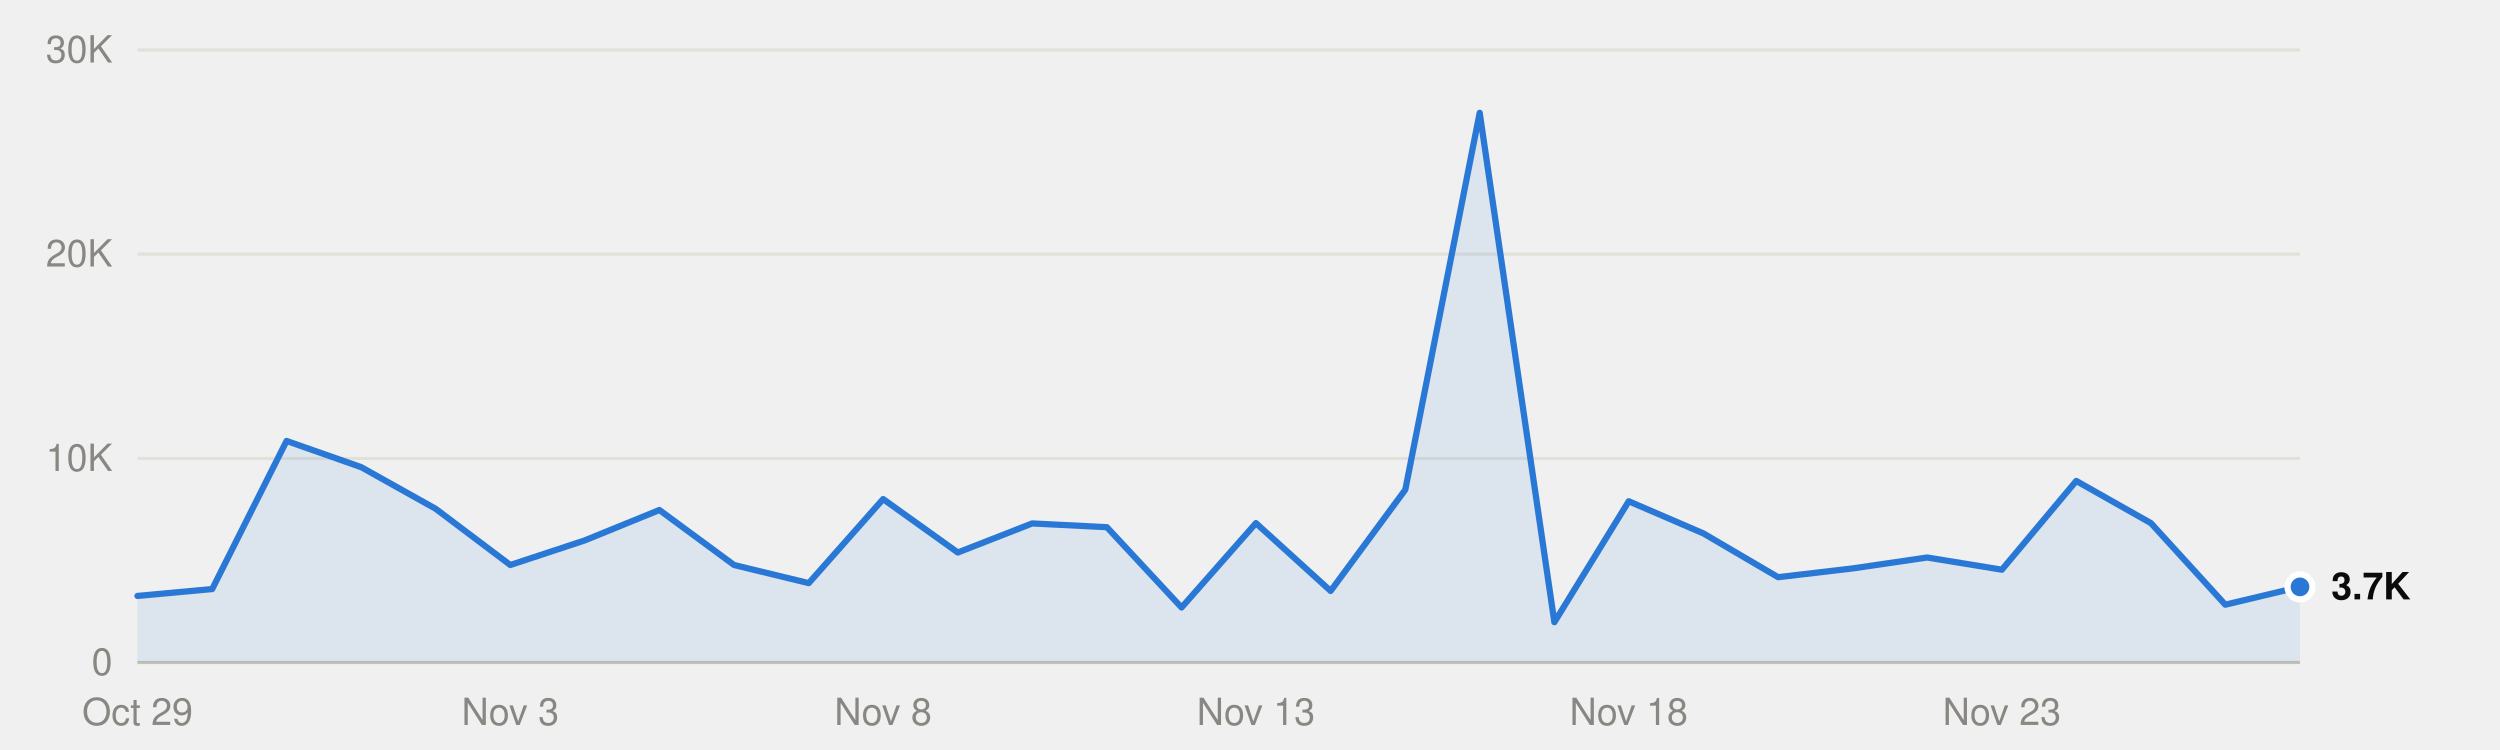
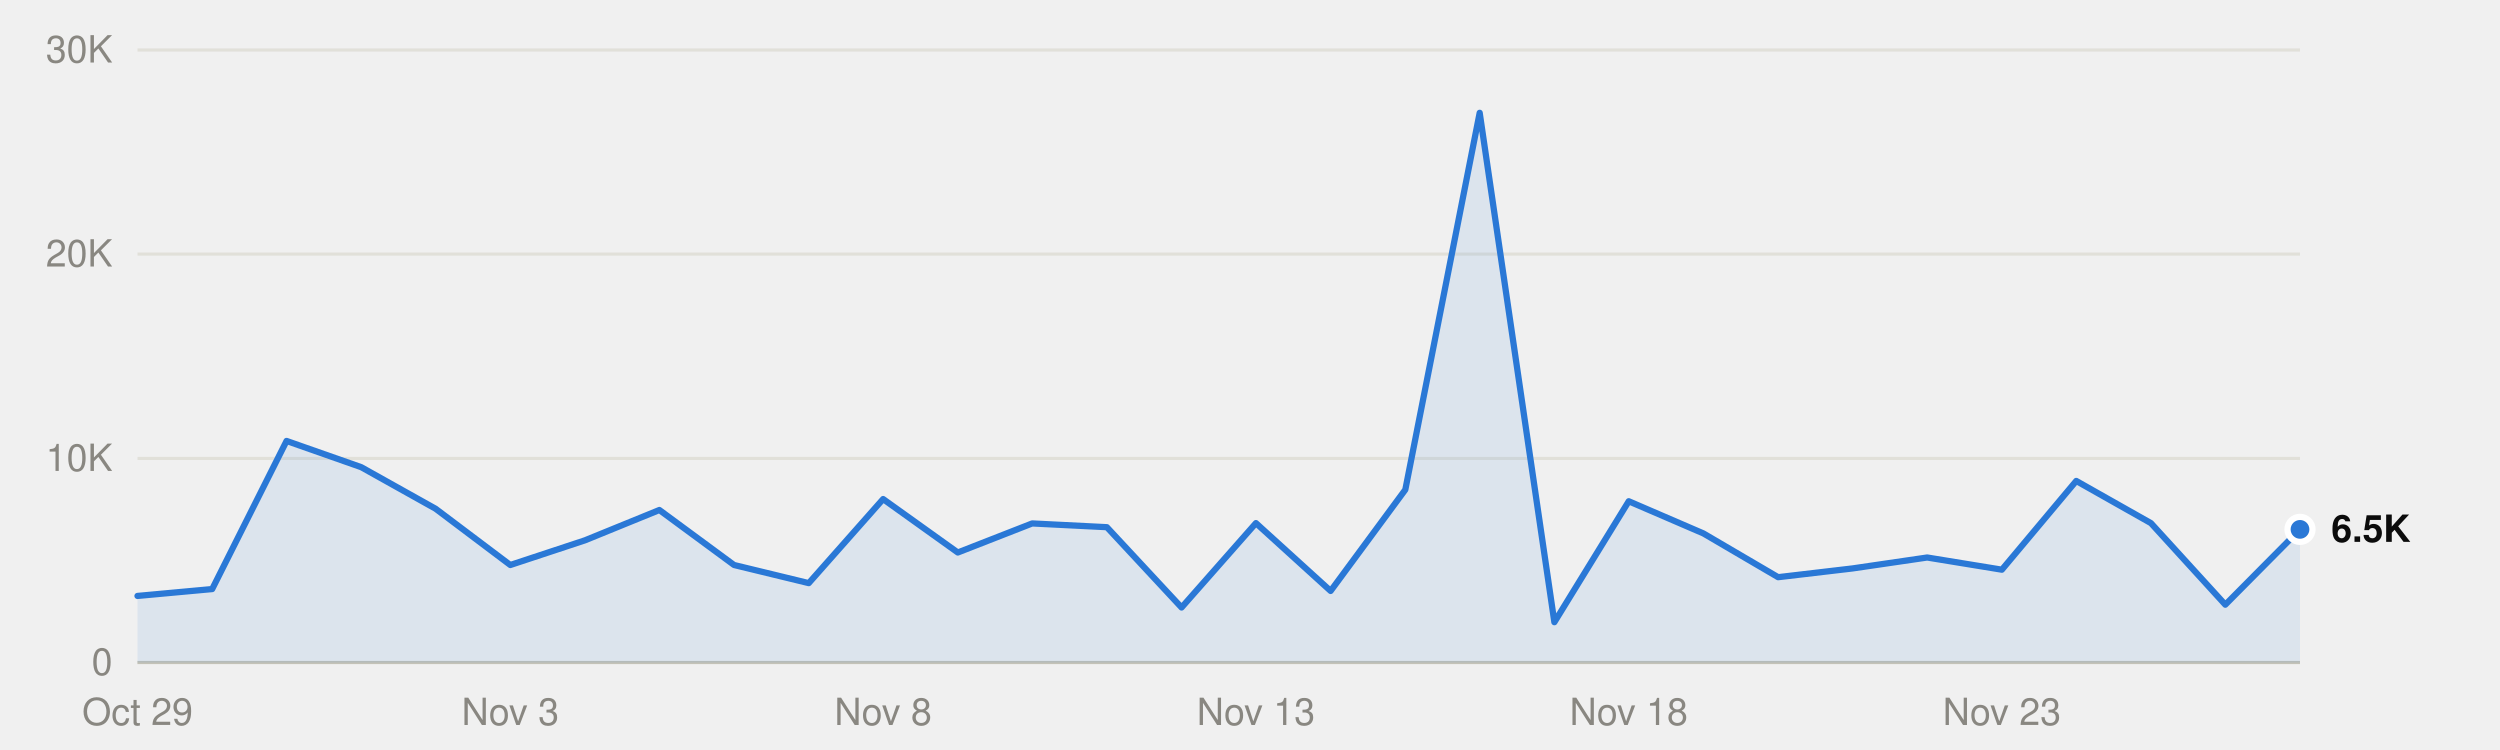
<svg xmlns="http://www.w3.org/2000/svg" viewBox="0 0 800 240" width="800" height="240" role="img">
  <style>
text{font-family:system-ui,-apple-system,"Segoe UI",Helvetica,Arial,sans-serif;font-size:12px}
.mono{font-family:ui-monospace,SFMono-Regular,Menlo,Consolas,monospace;font-size:11.5px}
.ink{fill:#0b0b0b}.ink2{fill:#52514e}.muted{fill:#898781}
.grid{stroke:#e1e0d9}.axis{stroke:#c3c2b7}
.mark{fill:#2a78d6}.line{stroke:#2a78d6;fill:none}.area{fill:#2a78d6;fill-opacity:.1}
.ring{stroke:#ffffff}
@media (prefers-color-scheme:dark){
.ink{fill:#f0efec}.ink2{fill:#c3c2b7}.grid{stroke:#2c2c2a}.axis{stroke:#383835}
.mark{fill:#3987e5}.line{stroke:#3987e5}.area{fill:#3987e5}.ring{stroke:#0d1117}}
</style>
  <line class="grid" x1="44" x2="736" y1="212.0" y2="212.0" />
  <text class="muted" x="36" y="216.0" text-anchor="end">0</text>
  <line class="grid" x1="44" x2="736" y1="146.7" y2="146.7" />
  <text class="muted" x="36" y="150.7" text-anchor="end">10K</text>
  <line class="grid" x1="44" x2="736" y1="81.3" y2="81.3" />
  <text class="muted" x="36" y="85.3" text-anchor="end">20K</text>
  <line class="grid" x1="44" x2="736" y1="16.0" y2="16.0" />
  <text class="muted" x="36" y="20.0" text-anchor="end">30K</text>
  <line class="axis" x1="44" x2="736" y1="212.0" y2="212.0" />
  <text class="muted" x="44.0" y="232" text-anchor="middle">Oct 29</text>
  <text class="muted" x="163.3" y="232" text-anchor="middle">Nov 3</text>
  <text class="muted" x="282.6" y="232" text-anchor="middle">Nov 8</text>
  <text class="muted" x="401.9" y="232" text-anchor="middle">Nov 13</text>
  <text class="muted" x="521.2" y="232" text-anchor="middle">Nov 18</text>
  <text class="muted" x="640.6" y="232" text-anchor="middle">Nov 23</text>
-   <path class="area" d="M44.0,212.0 L44.0,190.7 67.9,188.5 91.7,141.1 115.6,149.5 139.4,162.8 163.3,180.8 187.2,172.9 211.0,163.2 234.9,180.8 258.8,186.6 282.6,159.7 306.5,176.8 330.3,167.5 354.2,168.7 378.1,194.4 401.9,167.4 425.8,189.1 449.7,156.7 473.5,36.1 497.4,199.1 521.2,160.4 545.1,170.7 569.0,184.7 592.8,181.9 616.7,178.4 640.6,182.3 664.4,153.9 688.3,167.4 712.1,193.5 736.0,187.8 L736.0,212.0Z" />
-   <polyline class="line" points="44.0,190.7 67.9,188.5 91.7,141.1 115.6,149.5 139.4,162.8 163.3,180.8 187.2,172.9 211.0,163.2 234.9,180.8 258.8,186.6 282.6,159.7 306.5,176.8 330.3,167.5 354.2,168.7 378.1,194.4 401.9,167.4 425.8,189.1 449.7,156.7 473.5,36.1 497.4,199.1 521.2,160.4 545.1,170.7 569.0,184.7 592.8,181.9 616.7,178.4 640.6,182.3 664.4,153.9 688.3,167.4 712.1,193.5 736.0,187.8" stroke-width="2" stroke-linejoin="round" stroke-linecap="round" />
-   <circle class="mark ring" cx="736.0" cy="187.8" r="4" stroke-width="2" />
-   <text class="ink" x="746.0" y="191.8" font-weight="600">3.7K</text>
+   <path class="area" d="M44.0,212.0 L44.0,190.7 67.9,188.5 91.7,141.1 115.6,149.5 139.4,162.8 163.3,180.8 187.2,172.9 211.0,163.2 234.9,180.8 258.8,186.6 282.6,159.7 306.5,176.8 330.3,167.5 354.2,168.7 378.1,194.4 401.9,167.4 425.8,189.1 449.7,156.7 473.5,36.1 497.4,199.1 521.2,160.4 545.1,170.7 569.0,184.7 592.8,181.9 616.7,178.4 640.6,182.3 664.4,153.9 688.3,167.4 712.1,193.5 736.0,169.4 L736.0,212.0Z" />
+   <polyline class="line" points="44.0,190.7 67.9,188.5 91.7,141.1 115.6,149.5 139.4,162.8 163.3,180.8 187.2,172.9 211.0,163.2 234.9,180.8 258.8,186.6 282.6,159.7 306.5,176.8 330.3,167.5 354.2,168.7 378.1,194.4 401.9,167.4 425.8,189.1 449.7,156.7 473.5,36.1 497.4,199.1 521.2,160.4 545.1,170.7 569.0,184.7 592.8,181.9 616.7,178.4 640.6,182.3 664.4,153.9 688.3,167.4 712.1,193.5 736.0,169.4" stroke-width="2" stroke-linejoin="round" stroke-linecap="round" />
+   <circle class="mark ring" cx="736.0" cy="169.4" r="4" stroke-width="2" />
+   <text class="ink" x="746.0" y="173.4" font-weight="600">6.5K</text>
</svg>
